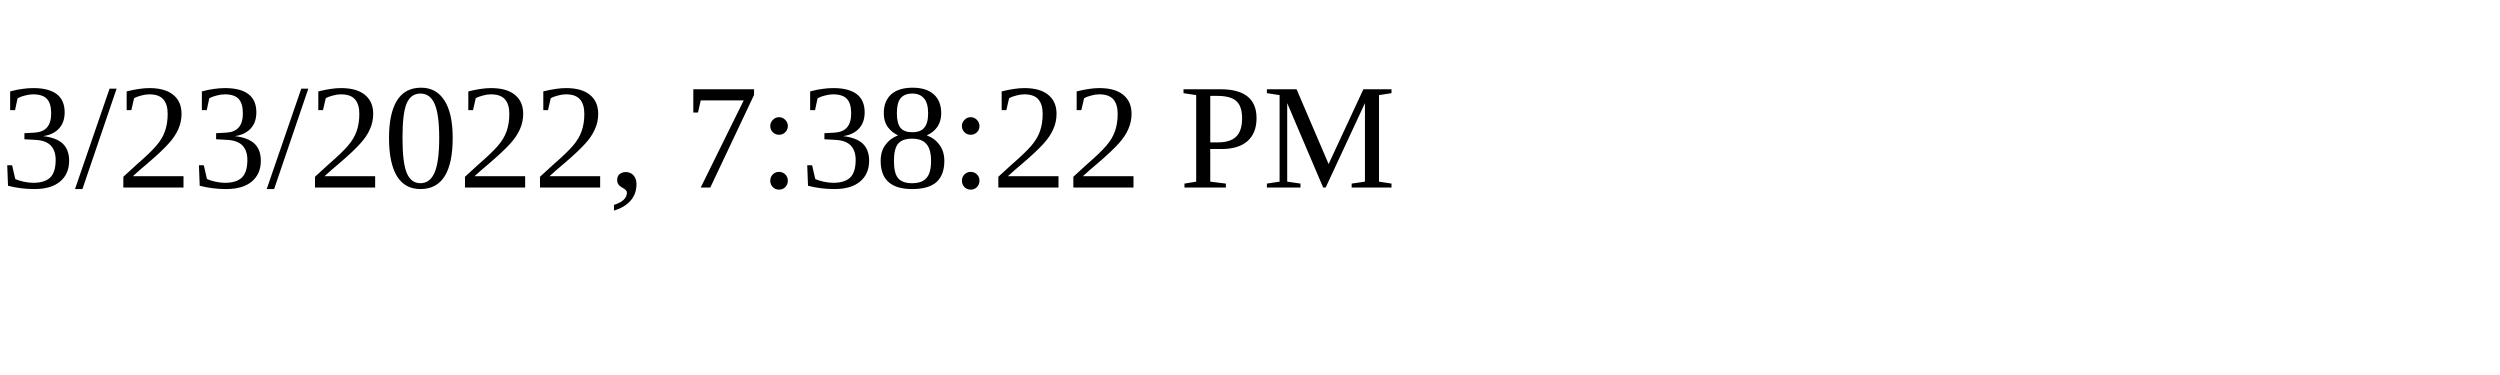
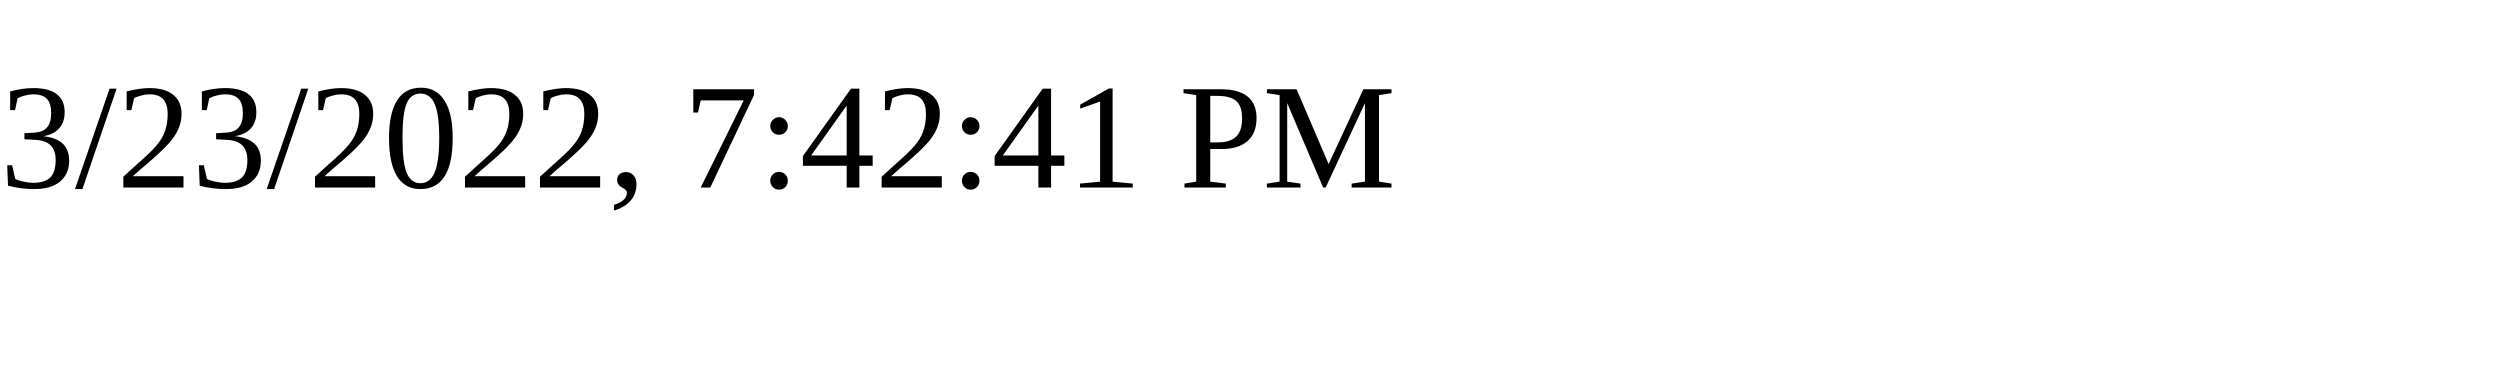
<svg xmlns="http://www.w3.org/2000/svg" height="30" width="200">
-   <text x="0" y="15">3/23/2022, 7:38:22 PM</text>
+   <text x="0" y="15">3/23/2022, 7:42:41 PM</text>
</svg>
